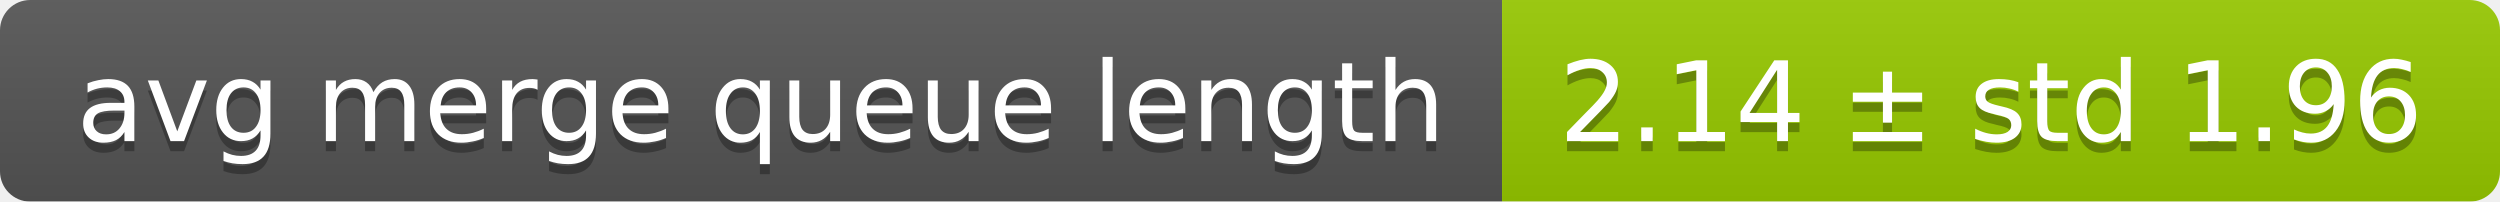
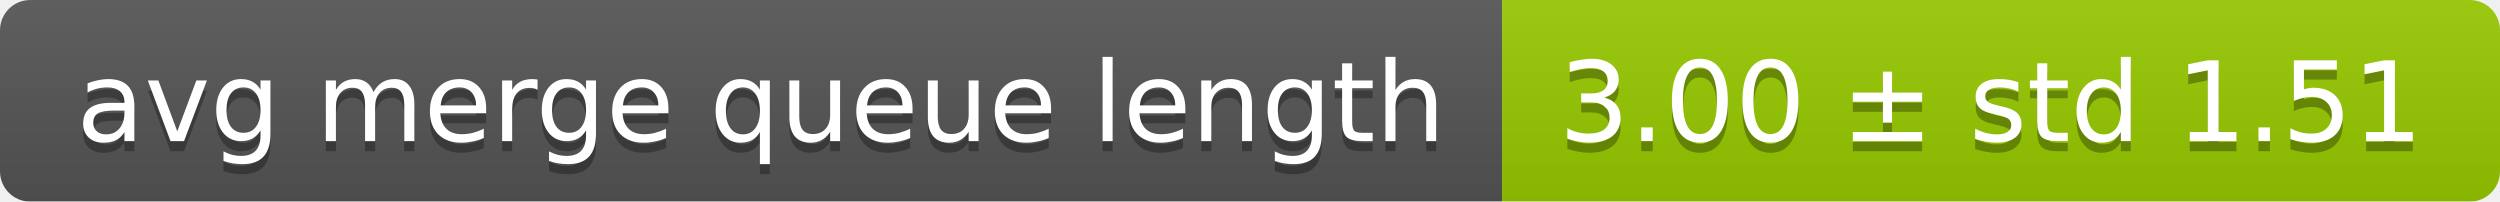
<svg xmlns="http://www.w3.org/2000/svg" width="248" height="20">
  <linearGradient id="smooth" x2="0" y2="100%">
    <stop offset="0" stop-color="#bbb" stop-opacity=".1" />
    <stop offset="1" stop-opacity=".1" />
  </linearGradient>
  <mask id="round">
    <rect width="248" height="20" rx="3" fill="#fff" />
  </mask>
  <g mask="url(#round)">
    <rect width="149" height="20" fill="#555" />
    <rect x="149" width="99" height="20" fill="#97ca00" />
    <rect width="248" height="20" fill="url(#smooth)" />
  </g>
  <g fill="#fff" text-anchor="middle" font-family="DejaVu Sans,Verdana,Geneva,sans-serif" font-size="11">
    <text x="75.5" y="15" fill="#010101" fill-opacity=".3">avg merge queue length</text>
    <text x="75.5" y="14">avg merge queue length</text>
-     <text x="197.5" y="15" fill="#010101" fill-opacity=".3">2.14 ± std 1.96</text>
-     <text x="197.5" y="14">2.14 ± std 1.96</text>
+     <text x="197.5" y="15" fill="#010101" fill-opacity=".3">3.00 ± std 1.51</text>
+     <text x="197.5" y="14">3.00 ± std 1.51</text>
  </g>
</svg>
